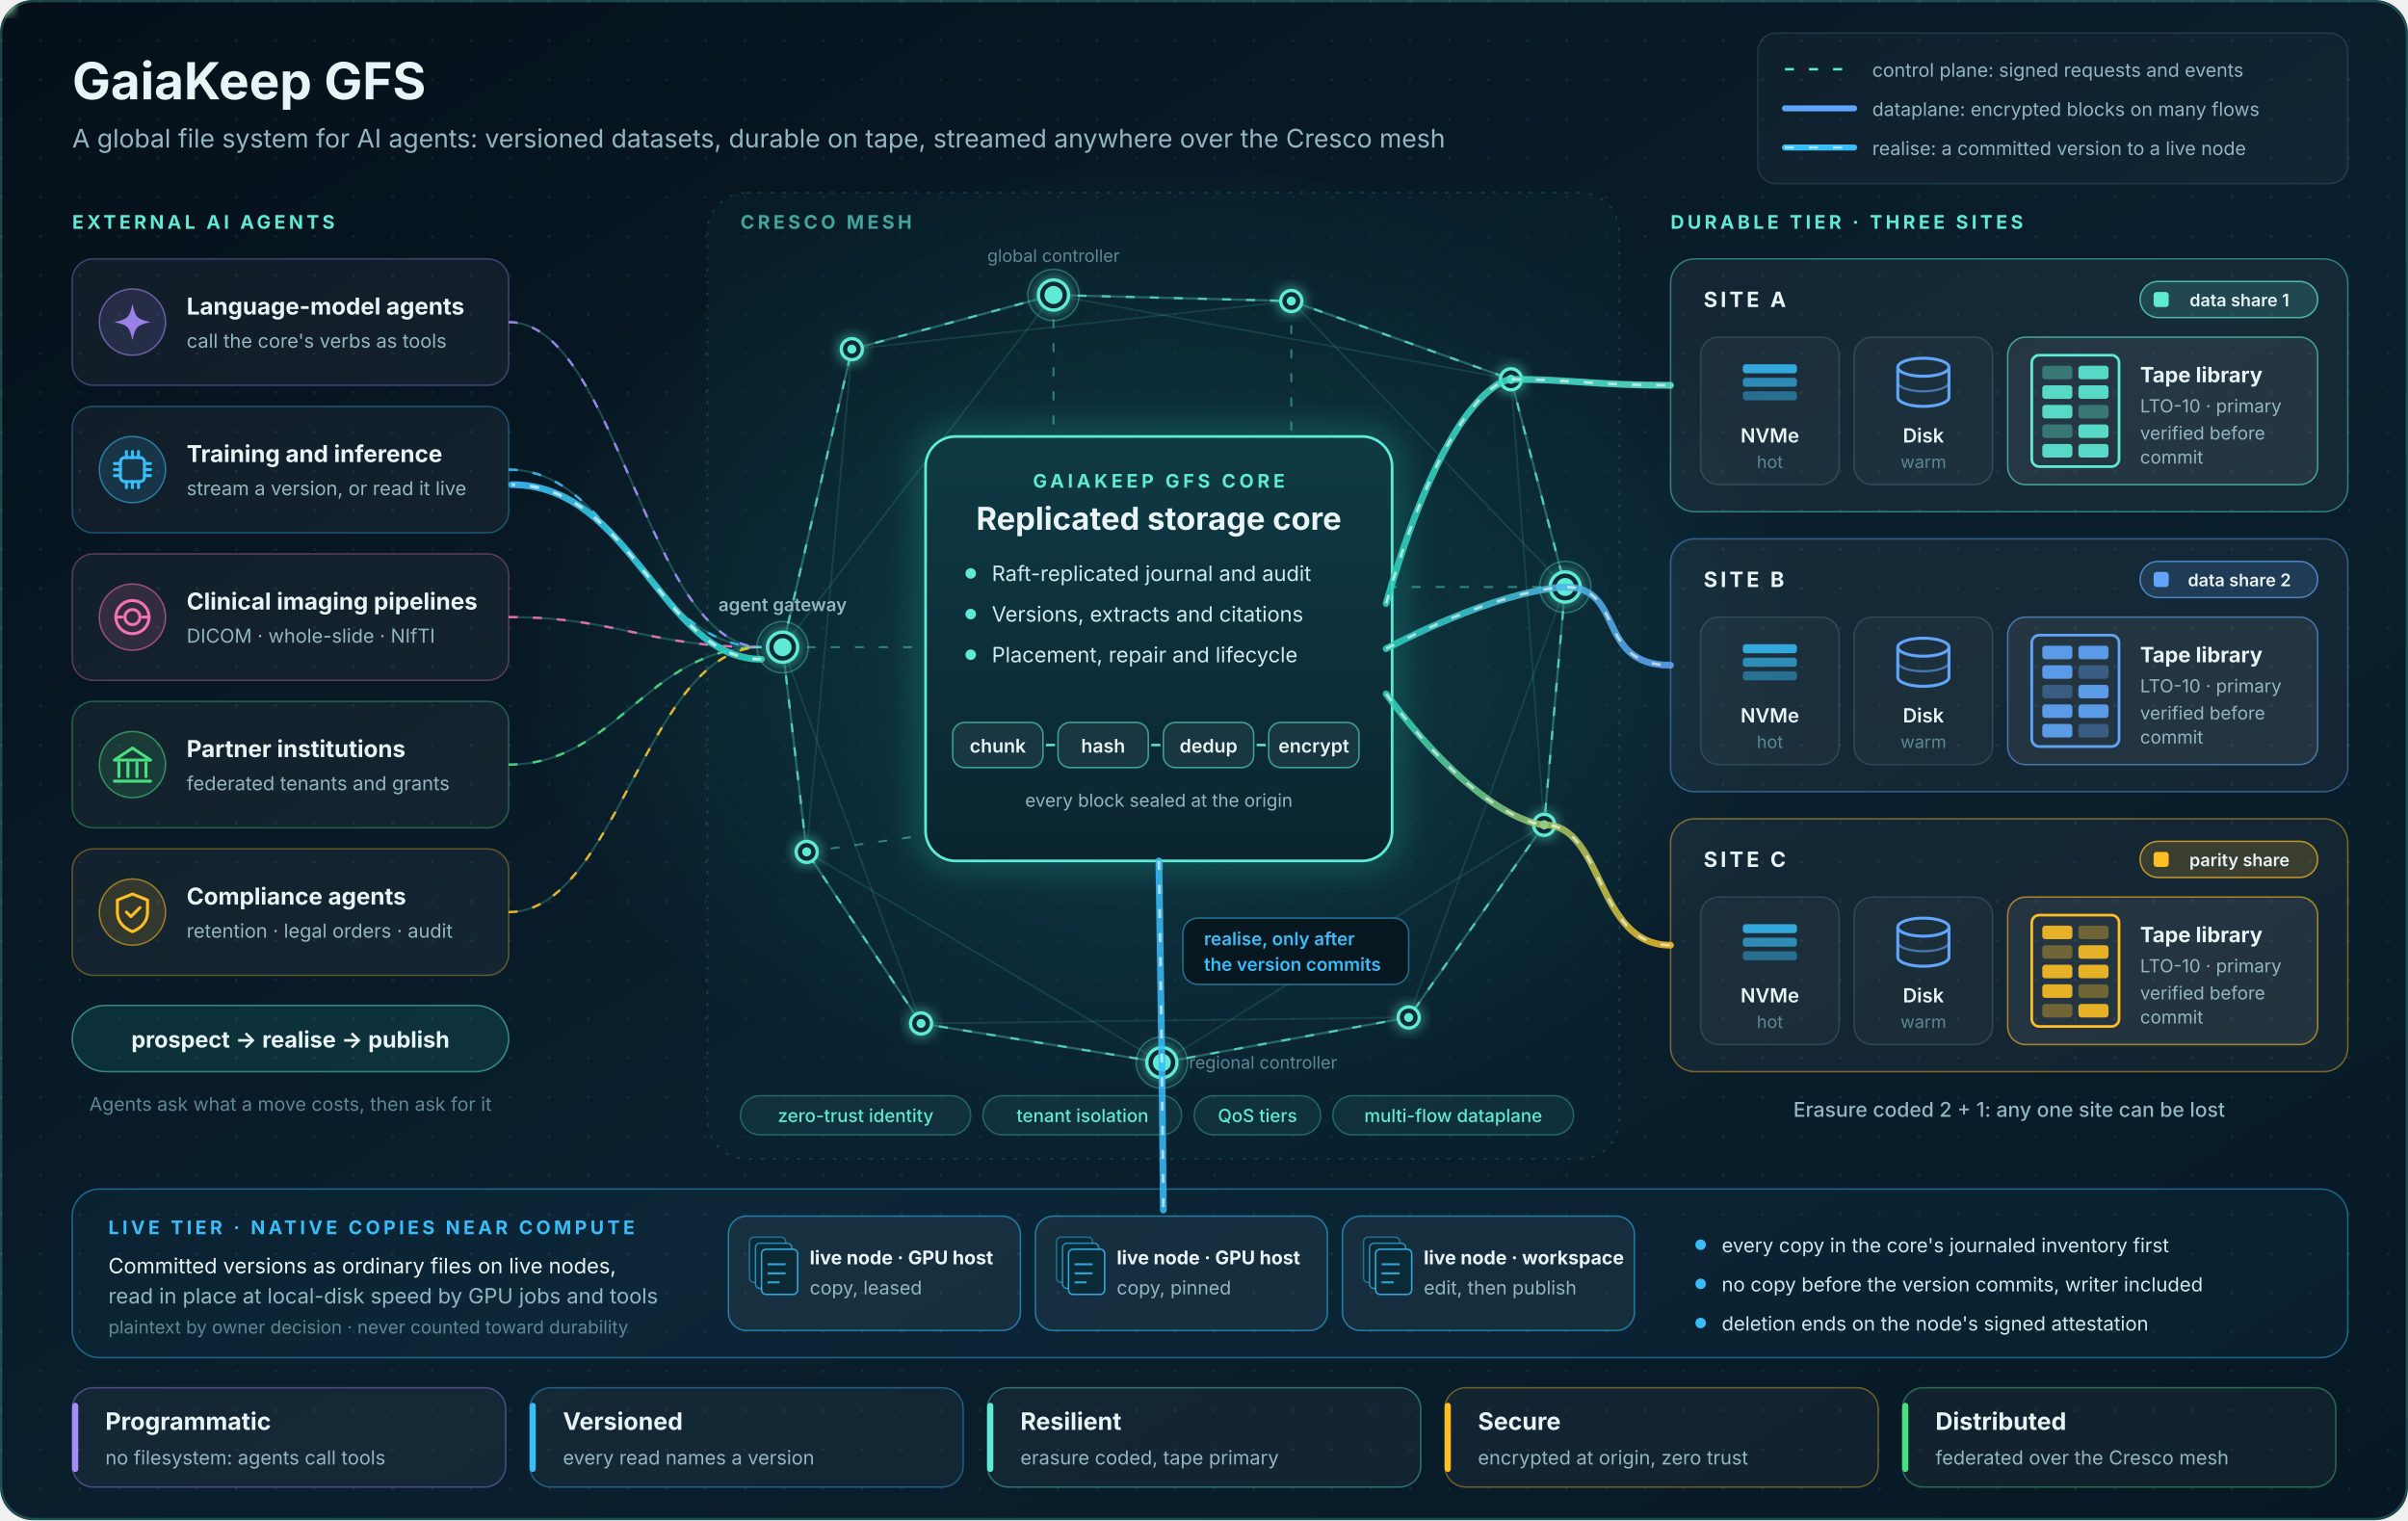
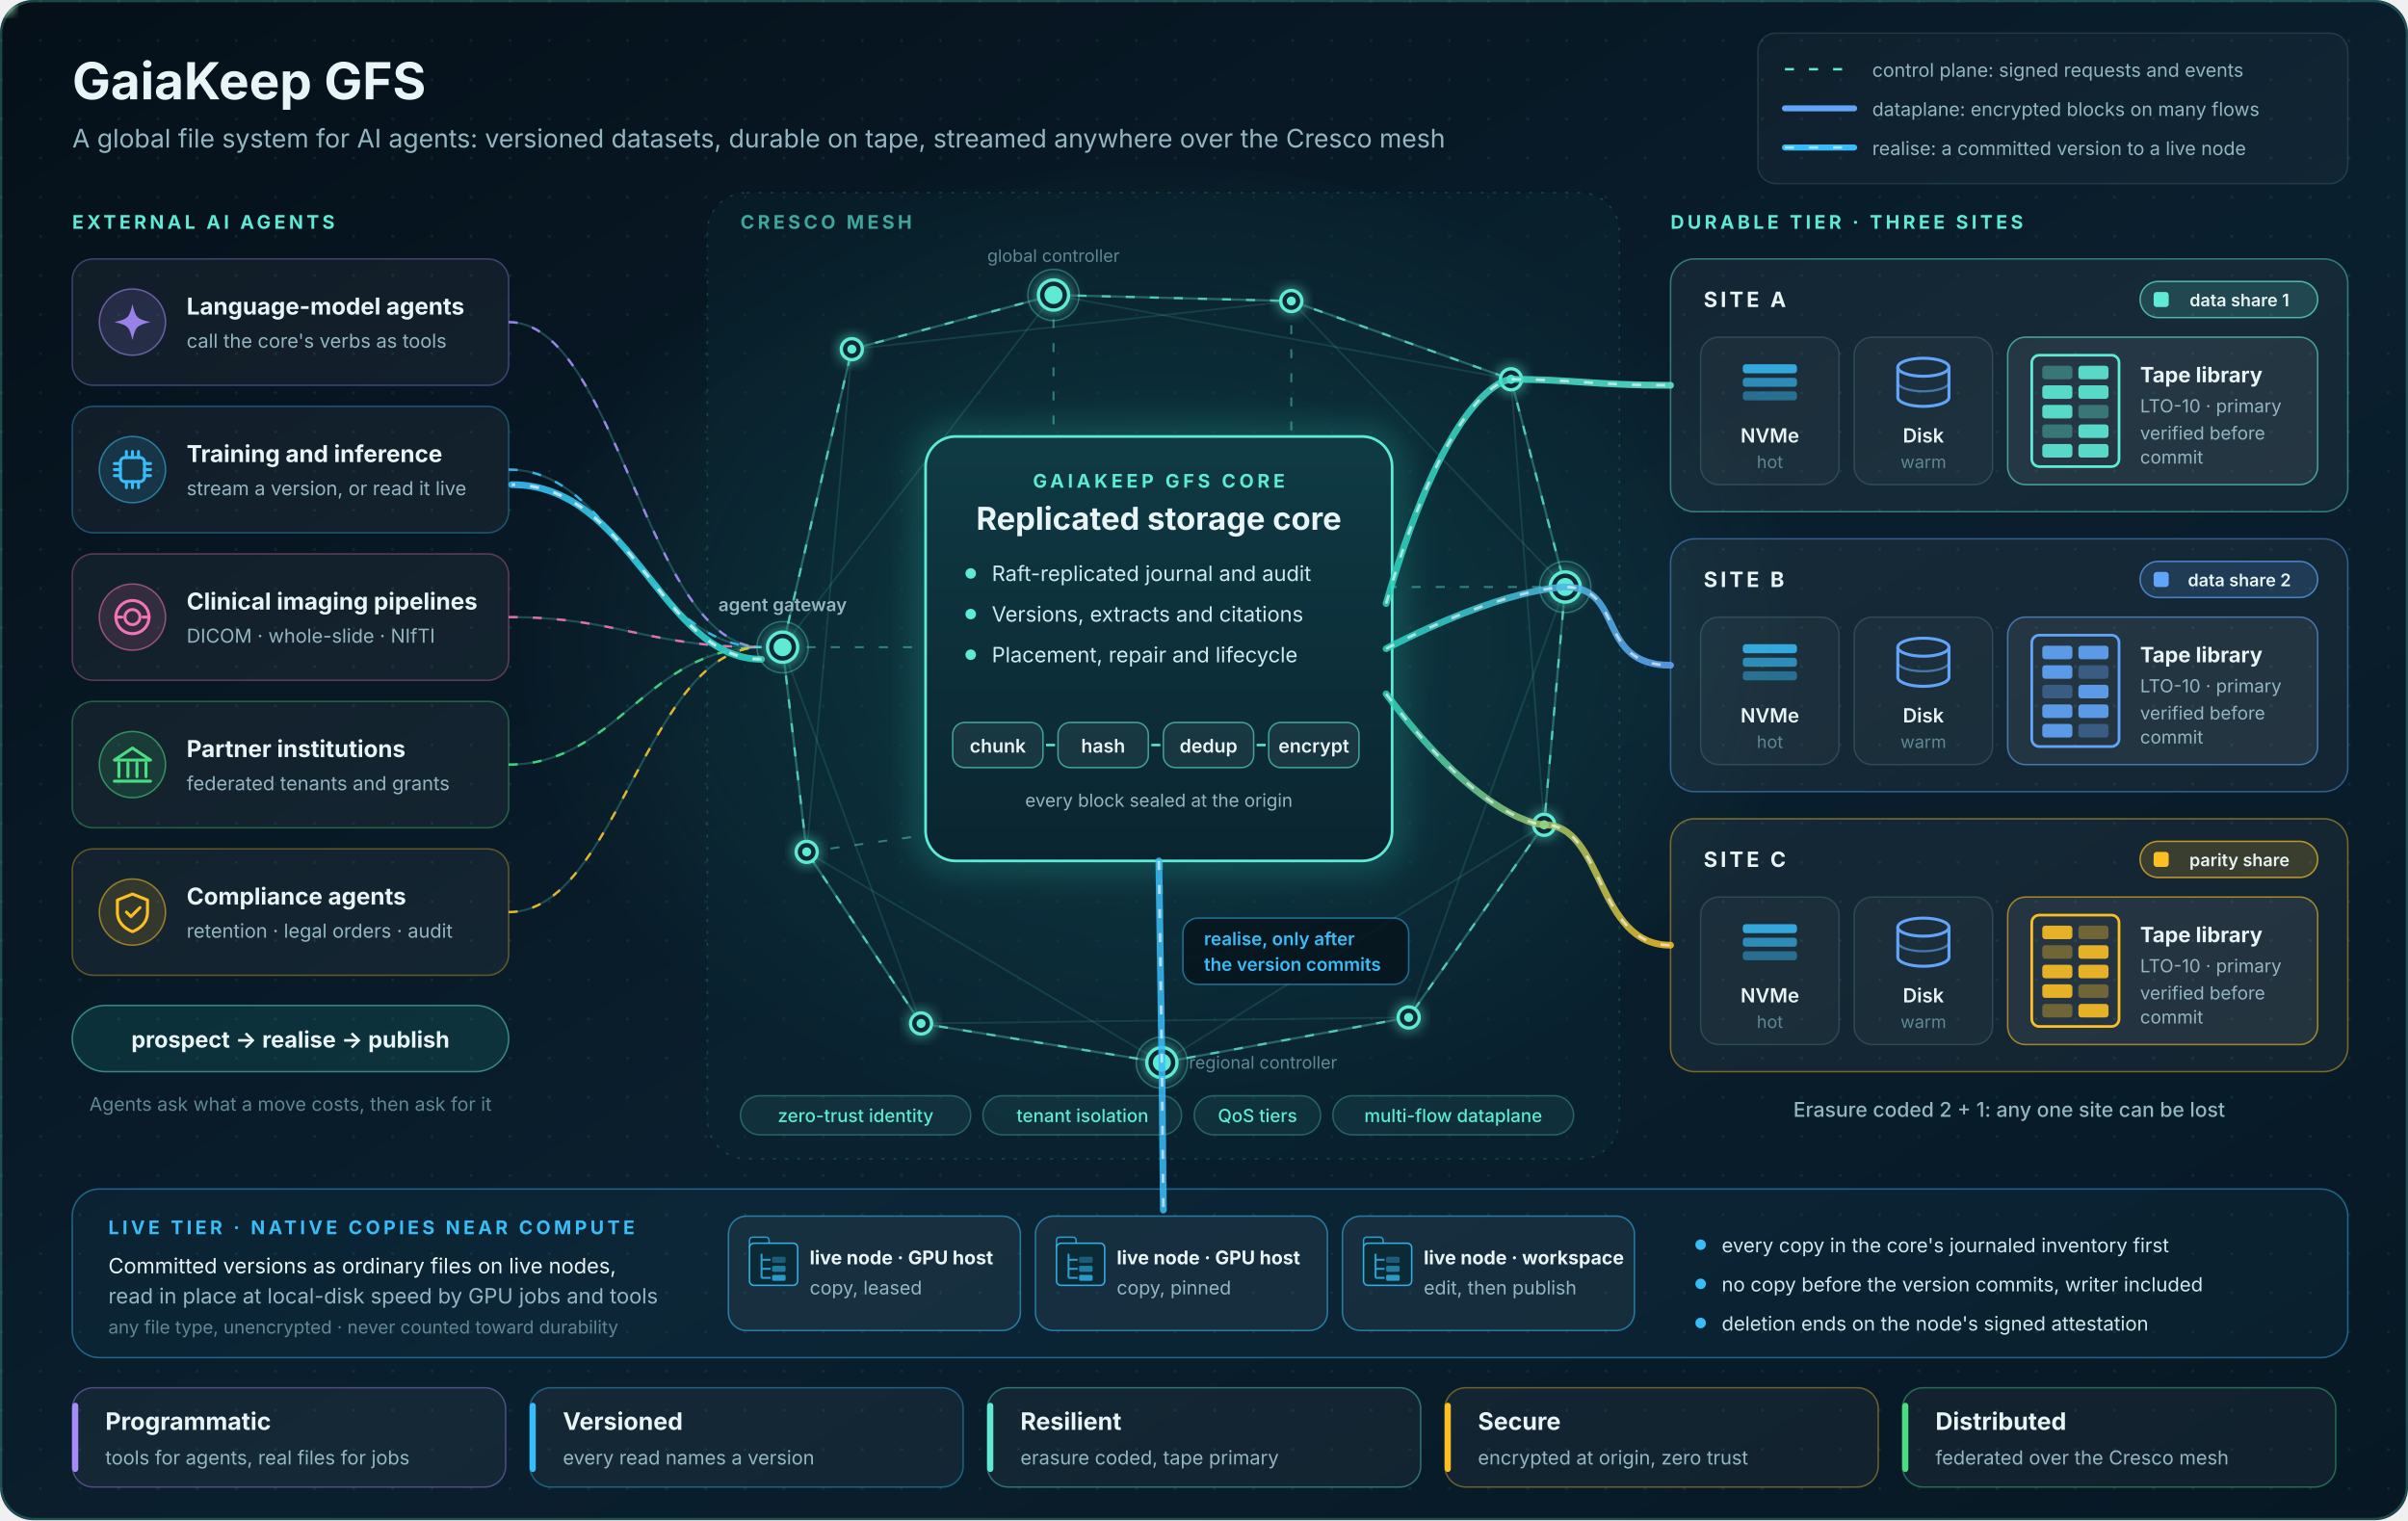
<svg xmlns="http://www.w3.org/2000/svg" viewBox="0 0 1600 1010" width="1600" height="1010" font-family="Inter, 'Segoe UI', Roboto, 'Helvetica Neue', Arial, sans-serif" role="img" aria-labelledby="t d">
  <defs>
    <linearGradient id="bg" x1="0" y1="0" x2="1" y2="1">
      <stop offset="0" stop-color="#051019" />
      <stop offset="0.55" stop-color="#0a1f2e" />
      <stop offset="1" stop-color="#071824" />
    </linearGradient>
    <radialGradient id="halo" cx="0.5" cy="0.48" r="0.5">
      <stop offset="0" stop-color="#2dd4bf" stop-opacity="0.22" />
      <stop offset="1" stop-color="#2dd4bf" stop-opacity="0" />
    </radialGradient>
    <linearGradient id="core" x1="0" y1="0" x2="0" y2="1">
      <stop offset="0" stop-color="#0f3a44" />
      <stop offset="1" stop-color="#0a2530" />
    </linearGradient>
    <linearGradient id="fA" x1="0" x2="1">
      <stop offset="0" stop-color="#2dd4bf" />
      <stop offset="1" stop-color="#5eead4" />
    </linearGradient>
    <linearGradient id="fB" x1="0" x2="1">
      <stop offset="0" stop-color="#2dd4bf" />
      <stop offset="1" stop-color="#60a5fa" />
    </linearGradient>
    <linearGradient id="fC" x1="0" x2="1">
      <stop offset="0" stop-color="#2dd4bf" />
      <stop offset="1" stop-color="#fbbf24" />
    </linearGradient>
    <linearGradient id="out" x1="1" x2="0">
      <stop offset="0" stop-color="#2dd4bf" />
      <stop offset="1" stop-color="#38bdf8" />
    </linearGradient>
    <pattern id="dots" width="26" height="26" patternUnits="userSpaceOnUse">
      <circle cx="1" cy="1" r="1" fill="#6fb9c6" fill-opacity="0.10" />
    </pattern>
    <filter id="glow" x="-50%" y="-50%" width="200%" height="200%">
      <feGaussianBlur stdDeviation="4" result="b" />
      <feMerge>
        <feMergeNode in="b" />
        <feMergeNode in="SourceGraphic" />
      </feMerge>
    </filter>
    <filter id="soft" x="-20%" y="-20%" width="140%" height="140%">
      <feGaussianBlur stdDeviation="10" />
    </filter>
    <clipPath id="frame">
      <rect width="1600" height="1010" rx="22" />
    </clipPath>
  </defs>
  <style>
  .flow { stroke-dasharray: 6 10; animation: run 1.6s linear infinite; }
  .flow.slow { animation-duration: 2.8s; }
  .flow.back { animation-direction: reverse; }
  .pulse { animation: pulse 3.2s ease-in-out infinite; transform-box: fill-box; transform-origin: center; }
  @keyframes run { to { stroke-dashoffset: -32; } }
  @keyframes pulse { 0%, 100% { opacity: .55; } 50% { opacity: 1; } }
  @media (prefers-reduced-motion: reduce) {
    .flow, .pulse { animation: none; }
    .motion { display: none; }
  }
</style>
  <g clip-path="url(#frame)">
    <rect width="1600" height="1010" fill="url(#bg)" />
    <rect width="1600" height="1010" fill="url(#dots)" />
    <ellipse cx="770" cy="440" rx="430" ry="330" fill="url(#halo)" />
    <text x="48" y="66" font-size="34" fill="#e8f4f6" font-weight="700" text-anchor="start">GaiaKeep GFS</text>
    <text x="48" y="98" font-size="17" fill="#93b6c1" font-weight="400" text-anchor="start">A global file system for AI agents: versioned datasets, durable on tape, streamed anywhere over the Cresco mesh</text>
    <rect x="1168" y="22" width="392" height="100" rx="12" fill="#ffffff" fill-opacity="0.03" stroke="#8fd3dc" stroke-opacity="0.15" />
    <path d="M1186 46h46" stroke="#5eead4" stroke-width="1.6" class="flow slow" />
    <text x="1244" y="51" font-size="12.5" fill="#93b6c1" font-weight="400" text-anchor="start">control plane: signed requests and events</text>
    <path d="M1186 72h46" stroke="#60a5fa" stroke-width="4" stroke-linecap="round" />
    <text x="1244" y="77" font-size="12.5" fill="#93b6c1" font-weight="400" text-anchor="start">dataplane: encrypted blocks on many flows</text>
    <path d="M1186 98h46" stroke="#38bdf8" stroke-width="4" stroke-linecap="round" />
    <path d="M1186 98h46" stroke="#ffffff" stroke-opacity="0.6" stroke-width="1.6" class="flow" />
    <text x="1244" y="103" font-size="12.5" fill="#93b6c1" font-weight="400" text-anchor="start">realise: a committed version to a live node</text>
    <text x="48" y="152" font-size="12.5" fill="#5eead4" font-weight="700" text-anchor="start" letter-spacing="2.2">EXTERNAL AI AGENTS</text>
    <text x="492" y="152" font-size="12.5" fill="#5eead4" font-weight="700" text-anchor="start" letter-spacing="2.2">CRESCO MESH</text>
    <text x="1110" y="152" font-size="12.5" fill="#5eead4" font-weight="700" text-anchor="start" letter-spacing="2.2">DURABLE TIER · THREE SITES</text>
    <rect x="470" y="128" width="606" height="642" rx="26" fill="#0b2a36" fill-opacity="0.35" stroke="#5eead4" stroke-opacity="0.18" stroke-dasharray="2 6" />
    <path d="M566 232L858 200" stroke="#5eead4" stroke-opacity="0.13" stroke-width="1.2" />
    <path d="M700 196L1004 252" stroke="#5eead4" stroke-opacity="0.13" stroke-width="1.2" />
    <path d="M858 200L1040 390" stroke="#5eead4" stroke-opacity="0.13" stroke-width="1.2" />
    <path d="M1040 390L936 676" stroke="#5eead4" stroke-opacity="0.13" stroke-width="1.2" />
    <path d="M1026 548L772 706" stroke="#5eead4" stroke-opacity="0.13" stroke-width="1.2" />
    <path d="M936 676L612 680" stroke="#5eead4" stroke-opacity="0.13" stroke-width="1.2" />
    <path d="M772 706L536 566" stroke="#5eead4" stroke-opacity="0.13" stroke-width="1.2" />
    <path d="M536 566L566 232" stroke="#5eead4" stroke-opacity="0.13" stroke-width="1.2" />
    <path d="M520 430L700 196" stroke="#5eead4" stroke-opacity="0.13" stroke-width="1.2" />
    <path d="M520 430L612 680" stroke="#5eead4" stroke-opacity="0.13" stroke-width="1.2" />
    <path d="M1004 252L1026 548" stroke="#5eead4" stroke-opacity="0.13" stroke-width="1.2" />
    <path d="M520 430L566 232" stroke="#5eead4" stroke-opacity="0.32" stroke-width="1.5" />
    <path d="M520 430L566 232" stroke="#5eead4" stroke-opacity="0.75" stroke-width="1.5" class="flow slow" />
    <path d="M566 232L700 196" stroke="#5eead4" stroke-opacity="0.32" stroke-width="1.5" />
    <path d="M566 232L700 196" stroke="#5eead4" stroke-opacity="0.75" stroke-width="1.5" class="flow slow" />
    <path d="M700 196L858 200" stroke="#5eead4" stroke-opacity="0.32" stroke-width="1.5" />
    <path d="M700 196L858 200" stroke="#5eead4" stroke-opacity="0.75" stroke-width="1.5" class="flow slow" />
    <path d="M858 200L1004 252" stroke="#5eead4" stroke-opacity="0.32" stroke-width="1.5" />
    <path d="M858 200L1004 252" stroke="#5eead4" stroke-opacity="0.75" stroke-width="1.5" class="flow slow" />
    <path d="M1004 252L1040 390" stroke="#5eead4" stroke-opacity="0.32" stroke-width="1.5" />
    <path d="M1004 252L1040 390" stroke="#5eead4" stroke-opacity="0.75" stroke-width="1.5" class="flow slow" />
    <path d="M1040 390L1026 548" stroke="#5eead4" stroke-opacity="0.32" stroke-width="1.5" />
    <path d="M1040 390L1026 548" stroke="#5eead4" stroke-opacity="0.75" stroke-width="1.5" class="flow slow" />
    <path d="M1026 548L936 676" stroke="#5eead4" stroke-opacity="0.32" stroke-width="1.5" />
    <path d="M1026 548L936 676" stroke="#5eead4" stroke-opacity="0.75" stroke-width="1.5" class="flow slow" />
    <path d="M936 676L772 706" stroke="#5eead4" stroke-opacity="0.32" stroke-width="1.5" />
    <path d="M936 676L772 706" stroke="#5eead4" stroke-opacity="0.75" stroke-width="1.5" class="flow slow" />
    <path d="M772 706L612 680" stroke="#5eead4" stroke-opacity="0.32" stroke-width="1.5" />
    <path d="M772 706L612 680" stroke="#5eead4" stroke-opacity="0.75" stroke-width="1.5" class="flow slow" />
    <path d="M612 680L536 566" stroke="#5eead4" stroke-opacity="0.32" stroke-width="1.5" />
    <path d="M612 680L536 566" stroke="#5eead4" stroke-opacity="0.75" stroke-width="1.5" class="flow slow" />
    <path d="M536 566L520 430" stroke="#5eead4" stroke-opacity="0.32" stroke-width="1.5" />
    <path d="M536 566L520 430" stroke="#5eead4" stroke-opacity="0.75" stroke-width="1.5" class="flow slow" />
    <path d="M520 430L635 430" stroke="#5eead4" stroke-opacity="0.45" stroke-width="1.3" class="flow" />
    <path d="M700 196L700 310" stroke="#5eead4" stroke-opacity="0.45" stroke-width="1.3" class="flow" />
    <path d="M858 200L858 310" stroke="#5eead4" stroke-opacity="0.45" stroke-width="1.3" class="flow" />
    <path d="M1040 390L905 390" stroke="#5eead4" stroke-opacity="0.45" stroke-width="1.3" class="flow" />
    <path d="M772 706L772 552" stroke="#5eead4" stroke-opacity="0.45" stroke-width="1.3" class="flow" />
    <path d="M536 566L635 552" stroke="#5eead4" stroke-opacity="0.45" stroke-width="1.3" class="flow" />
    <path d="M338 214C410 214 430 430 506 430" stroke="#5eead4" stroke-opacity="0.25" stroke-width="1.4" fill="none" />
    <path d="M338 214C410 214 430 430 506 430" stroke="#a78bfa" stroke-opacity="0.9" stroke-width="1.6" fill="none" class="flow slow" />
    <rect x="48" y="172" width="290" height="84" rx="14" fill="#ffffff" fill-opacity="0.045" stroke="#a78bfa" stroke-opacity="0.35" />
    <circle cx="88" cy="214" r="22" fill="#a78bfa" fill-opacity="0.14" stroke="#a78bfa" stroke-opacity="0.55" />
    <path d="M88 202 C90 211 91 212 100 214 C91 216 90 217 88 226 C86 217 85 216 76 214 C85 212 86 211 88 202Z" fill="#a78bfa" fill-opacity="0.9" />
    <text x="124" y="209" font-size="15.5" fill="#e8f4f6" font-weight="650" text-anchor="start">Language-model agents</text>
    <text x="124" y="231" font-size="12.8" fill="#93b6c1" font-weight="400" text-anchor="start">call the core's verbs as tools</text>
    <path d="M338 312C410 312 430 430 506 430" stroke="#5eead4" stroke-opacity="0.25" stroke-width="1.4" fill="none" />
    <path d="M338 312C410 312 430 430 506 430" stroke="#38bdf8" stroke-opacity="0.9" stroke-width="1.6" fill="none" class="flow slow" />
    <rect x="48" y="270" width="290" height="84" rx="14" fill="#ffffff" fill-opacity="0.045" stroke="#38bdf8" stroke-opacity="0.35" />
    <circle cx="88" cy="312" r="22" fill="#38bdf8" fill-opacity="0.14" stroke="#38bdf8" stroke-opacity="0.55" />
    <rect x="80" y="304" width="16" height="16" rx="3" stroke="#38bdf8" stroke-width="2" fill="none" stroke-linecap="round" stroke-linejoin="round" />
    <path d="M84 304v-4M84 320v4M80 308h-4M96 308h4" stroke="#38bdf8" stroke-width="2" fill="none" stroke-linecap="round" stroke-linejoin="round" />
    <path d="M88 304v-4M88 320v4M80 312h-4M96 312h4" stroke="#38bdf8" stroke-width="2" fill="none" stroke-linecap="round" stroke-linejoin="round" />
    <path d="M92 304v-4M92 320v4M80 316h-4M96 316h4" stroke="#38bdf8" stroke-width="2" fill="none" stroke-linecap="round" stroke-linejoin="round" />
    <text x="124" y="307" font-size="15.5" fill="#e8f4f6" font-weight="650" text-anchor="start">Training and inference</text>
    <text x="124" y="329" font-size="12.8" fill="#93b6c1" font-weight="400" text-anchor="start">stream a version, or read it live</text>
    <path d="M338 410C410 410 430 430 506 430" stroke="#5eead4" stroke-opacity="0.25" stroke-width="1.4" fill="none" />
    <path d="M338 410C410 410 430 430 506 430" stroke="#f472b6" stroke-opacity="0.9" stroke-width="1.6" fill="none" class="flow slow" />
    <rect x="48" y="368" width="290" height="84" rx="14" fill="#ffffff" fill-opacity="0.045" stroke="#f472b6" stroke-opacity="0.35" />
    <circle cx="88" cy="410" r="22" fill="#f472b6" fill-opacity="0.14" stroke="#f472b6" stroke-opacity="0.55" />
    <circle cx="88" cy="410" r="11" stroke="#f472b6" stroke-width="2" fill="none" stroke-linecap="round" stroke-linejoin="round" />
    <circle cx="88" cy="410" r="5" stroke="#f472b6" stroke-width="2" fill="none" stroke-linecap="round" stroke-linejoin="round" />
    <path d="M77 410h4M95 410h4" stroke="#f472b6" stroke-width="2" fill="none" stroke-linecap="round" stroke-linejoin="round" />
    <text x="124" y="405" font-size="15.5" fill="#e8f4f6" font-weight="650" text-anchor="start">Clinical imaging pipelines</text>
    <text x="124" y="427" font-size="12.8" fill="#93b6c1" font-weight="400" text-anchor="start">DICOM · whole-slide · NIfTI</text>
    <path d="M338 508C410 508 430 430 506 430" stroke="#5eead4" stroke-opacity="0.25" stroke-width="1.4" fill="none" />
    <path d="M338 508C410 508 430 430 506 430" stroke="#4ade80" stroke-opacity="0.9" stroke-width="1.6" fill="none" class="flow slow" />
    <rect x="48" y="466" width="290" height="84" rx="14" fill="#ffffff" fill-opacity="0.045" stroke="#4ade80" stroke-opacity="0.35" />
    <circle cx="88" cy="508" r="22" fill="#4ade80" fill-opacity="0.14" stroke="#4ade80" stroke-opacity="0.55" />
    <path d="M76 505L88 497L100 505Z M79 507v9M85 507v9M91 507v9M97 507v9M76 519h24" stroke="#4ade80" stroke-width="2" fill="none" stroke-linecap="round" stroke-linejoin="round" />
    <text x="124" y="503" font-size="15.5" fill="#e8f4f6" font-weight="650" text-anchor="start">Partner institutions</text>
    <text x="124" y="525" font-size="12.8" fill="#93b6c1" font-weight="400" text-anchor="start">federated tenants and grants</text>
    <path d="M338 606C410 606 430 430 506 430" stroke="#5eead4" stroke-opacity="0.25" stroke-width="1.4" fill="none" />
    <path d="M338 606C410 606 430 430 506 430" stroke="#fbbf24" stroke-opacity="0.9" stroke-width="1.6" fill="none" class="flow slow" />
    <rect x="48" y="564" width="290" height="84" rx="14" fill="#ffffff" fill-opacity="0.045" stroke="#fbbf24" stroke-opacity="0.35" />
    <circle cx="88" cy="606" r="22" fill="#fbbf24" fill-opacity="0.14" stroke="#fbbf24" stroke-opacity="0.55" />
    <path d="M88 594L98 598V606C98 613 93 617 88 619C83 617 78 613 78 606V598Z M84 606l3 3l6 -6" stroke="#fbbf24" stroke-width="2" fill="none" stroke-linecap="round" stroke-linejoin="round" />
    <text x="124" y="601" font-size="15.5" fill="#e8f4f6" font-weight="650" text-anchor="start">Compliance agents</text>
    <text x="124" y="623" font-size="12.8" fill="#93b6c1" font-weight="400" text-anchor="start">retention · legal orders · audit</text>
    <path d="M506 438C440 438 420 322 340 322" stroke="url(#out)" stroke-width="4.5" fill="none" stroke-linecap="round" opacity="0.9" />
    <path d="M506 438C440 438 420 322 340 322" stroke="#ffffff" stroke-opacity="0.65" stroke-width="2" fill="none" class="flow" />
    <rect x="48" y="668" width="290" height="44" rx="22" fill="#2dd4bf" fill-opacity="0.12" stroke="#5eead4" stroke-opacity="0.5" />
    <text x="193" y="696" font-size="15" fill="#e8f4f6" font-weight="650" text-anchor="middle">prospect  →  realise  →  publish</text>
    <text x="193" y="738" font-size="12.5" fill="#5f8794" font-weight="400" text-anchor="middle">Agents ask what a move costs, then ask for it</text>
    <circle cx="520" cy="430" r="17" fill="none" stroke="#5eead4" stroke-opacity="0.35" class="pulse" />
    <circle cx="520" cy="430" r="10" fill="#0b2a36" stroke="#5eead4" stroke-width="2.2" filter="url(#glow)" />
    <circle cx="520" cy="430" r="6" fill="#5eead4" />
    <circle cx="566" cy="232" r="7" fill="#0b2a36" stroke="#5eead4" stroke-width="2.2" filter="url(#glow)" />
    <circle cx="566" cy="232" r="3" fill="#5eead4" />
    <circle cx="700" cy="196" r="17" fill="none" stroke="#5eead4" stroke-opacity="0.35" class="pulse" />
    <circle cx="700" cy="196" r="10" fill="#0b2a36" stroke="#5eead4" stroke-width="2.2" filter="url(#glow)" />
    <circle cx="700" cy="196" r="6" fill="#5eead4" />
    <circle cx="858" cy="200" r="7" fill="#0b2a36" stroke="#5eead4" stroke-width="2.2" filter="url(#glow)" />
    <circle cx="858" cy="200" r="3" fill="#5eead4" />
    <circle cx="1004" cy="252" r="7" fill="#0b2a36" stroke="#5eead4" stroke-width="2.2" filter="url(#glow)" />
    <circle cx="1004" cy="252" r="3" fill="#5eead4" />
    <circle cx="1040" cy="390" r="17" fill="none" stroke="#5eead4" stroke-opacity="0.35" class="pulse" />
    <circle cx="1040" cy="390" r="10" fill="#0b2a36" stroke="#5eead4" stroke-width="2.2" filter="url(#glow)" />
    <circle cx="1040" cy="390" r="6" fill="#5eead4" />
    <circle cx="1026" cy="548" r="7" fill="#0b2a36" stroke="#5eead4" stroke-width="2.2" filter="url(#glow)" />
    <circle cx="1026" cy="548" r="3" fill="#5eead4" />
    <circle cx="936" cy="676" r="7" fill="#0b2a36" stroke="#5eead4" stroke-width="2.2" filter="url(#glow)" />
    <circle cx="936" cy="676" r="3" fill="#5eead4" />
    <circle cx="772" cy="706" r="17" fill="none" stroke="#5eead4" stroke-opacity="0.35" class="pulse" />
    <circle cx="772" cy="706" r="10" fill="#0b2a36" stroke="#5eead4" stroke-width="2.2" filter="url(#glow)" />
    <circle cx="772" cy="706" r="6" fill="#5eead4" />
    <circle cx="612" cy="680" r="7" fill="#0b2a36" stroke="#5eead4" stroke-width="2.2" filter="url(#glow)" />
    <circle cx="612" cy="680" r="3" fill="#5eead4" />
    <circle cx="536" cy="566" r="7" fill="#0b2a36" stroke="#5eead4" stroke-width="2.2" filter="url(#glow)" />
    <circle cx="536" cy="566" r="3" fill="#5eead4" />
    <text x="520" y="406" font-size="12" fill="#93b6c1" font-weight="600" text-anchor="middle">agent gateway</text>
    <text x="700" y="174" font-size="11.5" fill="#5f8794" font-weight="400" text-anchor="middle">global controller</text>
    <text x="790" y="710" font-size="11.5" fill="#5f8794" font-weight="400" text-anchor="start">regional controller</text>
    <rect x="492" y="728" width="153" height="26" rx="13" fill="#5eead4" fill-opacity="0.08" stroke="#5eead4" stroke-opacity="0.3" />
    <text x="568.55" y="745.5" font-size="12" fill="#5eead4" font-weight="500" text-anchor="middle">zero-trust identity</text>
    <rect x="653.1" y="728" width="132" height="26" rx="13" fill="#5eead4" fill-opacity="0.08" stroke="#5eead4" stroke-opacity="0.3" />
    <text x="719.3" y="745.5" font-size="12" fill="#5eead4" font-weight="500" text-anchor="middle">tenant isolation</text>
    <rect x="793.5" y="728" width="84" height="26" rx="13" fill="#5eead4" fill-opacity="0.08" stroke="#5eead4" stroke-opacity="0.3" />
    <text x="835.55" y="745.5" font-size="12" fill="#5eead4" font-weight="500" text-anchor="middle">QoS tiers</text>
    <rect x="885.6" y="728" width="160" height="26" rx="13" fill="#5eead4" fill-opacity="0.08" stroke="#5eead4" stroke-opacity="0.3" />
    <text x="965.6" y="745.5" font-size="12" fill="#5eead4" font-weight="500" text-anchor="middle">multi-flow dataplane</text>
    <rect x="605" y="280" width="330" height="302" rx="28" fill="#2dd4bf" opacity="0.18" filter="url(#soft)" />
    <rect x="615" y="290" width="310" height="282" rx="20" fill="url(#core)" stroke="#5eead4" stroke-width="1.8" />
    <text x="770.0" y="324" font-size="12.5" fill="#5eead4" font-weight="700" text-anchor="middle" letter-spacing="2.4">GAIAKEEP GFS CORE</text>
    <text x="770.0" y="352" font-size="21" fill="#e8f4f6" font-weight="700" text-anchor="middle">Replicated storage core</text>
    <circle cx="645" cy="381" r="3.5" fill="#5eead4" />
    <text x="659" y="386" font-size="14" fill="#cfe9ee" font-weight="400" text-anchor="start">Raft-replicated journal and audit</text>
    <circle cx="645" cy="408" r="3.5" fill="#5eead4" />
    <text x="659" y="413" font-size="14" fill="#cfe9ee" font-weight="400" text-anchor="start">Versions, extracts and citations</text>
    <circle cx="645" cy="435" r="3.5" fill="#5eead4" />
    <text x="659" y="440" font-size="14" fill="#cfe9ee" font-weight="400" text-anchor="start">Placement, repair and lifecycle</text>
    <rect x="633" y="480" width="60" height="30" rx="8" fill="#ffffff" fill-opacity="0.06" stroke="#5eead4" stroke-opacity="0.6" />
    <text x="663" y="500" font-size="12.5" fill="#e8f4f6" font-weight="600" text-anchor="middle">chunk</text>
    <path d="M695 495h6" stroke="#5eead4" stroke-width="1.6" />
    <rect x="703" y="480" width="60" height="30" rx="8" fill="#ffffff" fill-opacity="0.06" stroke="#5eead4" stroke-opacity="0.6" />
    <text x="733" y="500" font-size="12.5" fill="#e8f4f6" font-weight="600" text-anchor="middle">hash</text>
    <path d="M765 495h6" stroke="#5eead4" stroke-width="1.6" />
    <rect x="773" y="480" width="60" height="30" rx="8" fill="#ffffff" fill-opacity="0.06" stroke="#5eead4" stroke-opacity="0.6" />
    <text x="803" y="500" font-size="12.5" fill="#e8f4f6" font-weight="600" text-anchor="middle">dedup</text>
    <path d="M835 495h6" stroke="#5eead4" stroke-width="1.6" />
    <rect x="843" y="480" width="60" height="30" rx="8" fill="#ffffff" fill-opacity="0.06" stroke="#5eead4" stroke-opacity="0.6" />
    <text x="873" y="500" font-size="12.5" fill="#e8f4f6" font-weight="600" text-anchor="middle">encrypt</text>
    <text x="770.0" y="536" font-size="12" fill="#93b6c1" font-weight="400" text-anchor="middle">every block sealed at the origin</text>
    <path d="M921.0 401.0C964 252 1004 252 1004 252C1044 252 1060 256.0 1110 256.0" stroke="url(#fA)" stroke-width="4.5" fill="none" stroke-linecap="round" opacity="0.85" />
    <path d="M921.0 401.0C964 252 1004 252 1004 252C1044 252 1060 256.0 1110 256.0" stroke="#ffffff" stroke-opacity="0.6" stroke-width="1.8" fill="none" class="flow" />
    <rect x="1110" y="172" width="450" height="168" rx="16" fill="#ffffff" fill-opacity="0.045" stroke="#5eead4" stroke-opacity="0.45" />
    <text x="1132" y="204" font-size="14" fill="#e8f4f6" font-weight="700" text-anchor="start" letter-spacing="2">SITE A</text>
    <rect x="1422" y="187" width="118" height="24" rx="12" fill="#5eead4" fill-opacity="0.16" stroke="#5eead4" stroke-opacity="0.7" />
    <rect x="1431" y="194" width="10" height="10" rx="2" fill="#5eead4" />
    <text x="1488" y="203.5" font-size="11.5" fill="#e8f4f6" font-weight="600" text-anchor="middle">data share 1</text>
    <rect x="1130" y="224" width="92" height="98" rx="12" fill="#ffffff" fill-opacity="0.035" stroke="#8fd3dc" stroke-opacity="0.18" />
    <rect x="1158.0" y="242" width="36" height="6" rx="2" fill="#38bdf8" fill-opacity="0.85" />
    <rect x="1158.0" y="251" width="36" height="6" rx="2" fill="#38bdf8" fill-opacity="0.65" />
    <rect x="1158.0" y="260" width="36" height="6" rx="2" fill="#38bdf8" fill-opacity="0.45" />
    <text x="1176.0" y="294" font-size="13" fill="#e8f4f6" font-weight="600" text-anchor="middle">NVMe</text>
    <text x="1176.0" y="311" font-size="11.5" fill="#5f8794" font-weight="400" text-anchor="middle">hot</text>
    <rect x="1232" y="224" width="92" height="98" rx="12" fill="#ffffff" fill-opacity="0.035" stroke="#8fd3dc" stroke-opacity="0.18" />
    <ellipse cx="1278.0" cy="244" rx="17" ry="6" fill="none" stroke="#60a5fa" stroke-width="2" />
    <path d="M1261.0 244v20a17 6 0 0 0 34 0v-20" fill="none" stroke="#60a5fa" stroke-width="2" />
    <path d="M1261.0 254a17 6 0 0 0 34 0" fill="none" stroke="#60a5fa" stroke-opacity="0.6" stroke-width="1.5" />
    <text x="1278.0" y="294" font-size="13" fill="#e8f4f6" font-weight="600" text-anchor="middle">Disk</text>
    <text x="1278.0" y="311" font-size="11.5" fill="#5f8794" font-weight="400" text-anchor="middle">warm</text>
    <rect x="1334" y="224" width="206" height="98" rx="12" fill="#ffffff" fill-opacity="0.07" stroke="#5eead4" stroke-opacity="0.6" />
    <rect x="1350" y="236" width="58" height="74" rx="5" fill="none" stroke="#5eead4" stroke-width="1.8" />
    <rect x="1357" y="243" width="20" height="9" rx="2" fill="#5eead4" fill-opacity="0.35" />
    <rect x="1381" y="243" width="20" height="9" rx="2" fill="#5eead4" fill-opacity="0.9" />
    <rect x="1357" y="256" width="20" height="9" rx="2" fill="#5eead4" fill-opacity="0.9" />
    <rect x="1381" y="256" width="20" height="9" rx="2" fill="#5eead4" fill-opacity="0.9" />
    <rect x="1357" y="269" width="20" height="9" rx="2" fill="#5eead4" fill-opacity="0.9" />
    <rect x="1381" y="269" width="20" height="9" rx="2" fill="#5eead4" fill-opacity="0.35" />
    <rect x="1357" y="282" width="20" height="9" rx="2" fill="#5eead4" fill-opacity="0.35" />
    <rect x="1381" y="282" width="20" height="9" rx="2" fill="#5eead4" fill-opacity="0.9" />
    <rect x="1357" y="295" width="20" height="9" rx="2" fill="#5eead4" fill-opacity="0.9" />
    <rect x="1381" y="295" width="20" height="9" rx="2" fill="#5eead4" fill-opacity="0.9" />
    <text x="1422" y="254" font-size="14" fill="#e8f4f6" font-weight="650" text-anchor="start">Tape library</text>
    <text x="1422" y="274" font-size="12" fill="#93b6c1" font-weight="400" text-anchor="start">LTO-10 · primary</text>
    <text x="1422" y="292" font-size="12" fill="#93b6c1" font-weight="400" text-anchor="start">verified before</text>
    <text x="1422" y="308" font-size="12" fill="#93b6c1" font-weight="400" text-anchor="start">commit</text>
    <path d="M921.0 431.0C1000 390 1040 390 1040 390C1080 390 1060 442.0 1110 442.0" stroke="url(#fB)" stroke-width="4.5" fill="none" stroke-linecap="round" opacity="0.85" />
    <path d="M921.0 431.0C1000 390 1040 390 1040 390C1080 390 1060 442.0 1110 442.0" stroke="#ffffff" stroke-opacity="0.6" stroke-width="1.8" fill="none" class="flow" />
    <rect x="1110" y="358" width="450" height="168" rx="16" fill="#ffffff" fill-opacity="0.045" stroke="#60a5fa" stroke-opacity="0.45" />
    <text x="1132" y="390" font-size="14" fill="#e8f4f6" font-weight="700" text-anchor="start" letter-spacing="2">SITE B</text>
    <rect x="1422" y="373" width="118" height="24" rx="12" fill="#60a5fa" fill-opacity="0.16" stroke="#60a5fa" stroke-opacity="0.7" />
    <rect x="1431" y="380" width="10" height="10" rx="2" fill="#60a5fa" />
    <text x="1488" y="389.5" font-size="11.5" fill="#e8f4f6" font-weight="600" text-anchor="middle">data share 2</text>
    <rect x="1130" y="410" width="92" height="98" rx="12" fill="#ffffff" fill-opacity="0.035" stroke="#8fd3dc" stroke-opacity="0.18" />
    <rect x="1158.0" y="428" width="36" height="6" rx="2" fill="#38bdf8" fill-opacity="0.85" />
    <rect x="1158.0" y="437" width="36" height="6" rx="2" fill="#38bdf8" fill-opacity="0.65" />
    <rect x="1158.0" y="446" width="36" height="6" rx="2" fill="#38bdf8" fill-opacity="0.45" />
    <text x="1176.0" y="480" font-size="13" fill="#e8f4f6" font-weight="600" text-anchor="middle">NVMe</text>
    <text x="1176.0" y="497" font-size="11.5" fill="#5f8794" font-weight="400" text-anchor="middle">hot</text>
    <rect x="1232" y="410" width="92" height="98" rx="12" fill="#ffffff" fill-opacity="0.035" stroke="#8fd3dc" stroke-opacity="0.18" />
    <ellipse cx="1278.0" cy="430" rx="17" ry="6" fill="none" stroke="#60a5fa" stroke-width="2" />
    <path d="M1261.0 430v20a17 6 0 0 0 34 0v-20" fill="none" stroke="#60a5fa" stroke-width="2" />
    <path d="M1261.0 440a17 6 0 0 0 34 0" fill="none" stroke="#60a5fa" stroke-opacity="0.6" stroke-width="1.5" />
    <text x="1278.0" y="480" font-size="13" fill="#e8f4f6" font-weight="600" text-anchor="middle">Disk</text>
    <text x="1278.0" y="497" font-size="11.5" fill="#5f8794" font-weight="400" text-anchor="middle">warm</text>
    <rect x="1334" y="410" width="206" height="98" rx="12" fill="#ffffff" fill-opacity="0.07" stroke="#60a5fa" stroke-opacity="0.6" />
    <rect x="1350" y="422" width="58" height="74" rx="5" fill="none" stroke="#60a5fa" stroke-width="1.8" />
    <rect x="1357" y="429" width="20" height="9" rx="2" fill="#60a5fa" fill-opacity="0.9" />
    <rect x="1381" y="429" width="20" height="9" rx="2" fill="#60a5fa" fill-opacity="0.9" />
    <rect x="1357" y="442" width="20" height="9" rx="2" fill="#60a5fa" fill-opacity="0.9" />
    <rect x="1381" y="442" width="20" height="9" rx="2" fill="#60a5fa" fill-opacity="0.35" />
    <rect x="1357" y="455" width="20" height="9" rx="2" fill="#60a5fa" fill-opacity="0.35" />
    <rect x="1381" y="455" width="20" height="9" rx="2" fill="#60a5fa" fill-opacity="0.9" />
    <rect x="1357" y="468" width="20" height="9" rx="2" fill="#60a5fa" fill-opacity="0.9" />
    <rect x="1381" y="468" width="20" height="9" rx="2" fill="#60a5fa" fill-opacity="0.9" />
    <rect x="1357" y="481" width="20" height="9" rx="2" fill="#60a5fa" fill-opacity="0.9" />
    <rect x="1381" y="481" width="20" height="9" rx="2" fill="#60a5fa" fill-opacity="0.35" />
    <text x="1422" y="440" font-size="14" fill="#e8f4f6" font-weight="650" text-anchor="start">Tape library</text>
    <text x="1422" y="460" font-size="12" fill="#93b6c1" font-weight="400" text-anchor="start">LTO-10 · primary</text>
    <text x="1422" y="478" font-size="12" fill="#93b6c1" font-weight="400" text-anchor="start">verified before</text>
    <text x="1422" y="494" font-size="12" fill="#93b6c1" font-weight="400" text-anchor="start">commit</text>
    <path d="M921.0 461.0C986 548 1026 548 1026 548C1066 548 1060 628.0 1110 628.0" stroke="url(#fC)" stroke-width="4.5" fill="none" stroke-linecap="round" opacity="0.85" />
    <path d="M921.0 461.0C986 548 1026 548 1026 548C1066 548 1060 628.0 1110 628.0" stroke="#ffffff" stroke-opacity="0.6" stroke-width="1.8" fill="none" class="flow" />
    <rect x="1110" y="544" width="450" height="168" rx="16" fill="#ffffff" fill-opacity="0.045" stroke="#fbbf24" stroke-opacity="0.45" />
    <text x="1132" y="576" font-size="14" fill="#e8f4f6" font-weight="700" text-anchor="start" letter-spacing="2">SITE C</text>
    <rect x="1422" y="559" width="118" height="24" rx="12" fill="#fbbf24" fill-opacity="0.16" stroke="#fbbf24" stroke-opacity="0.7" />
    <rect x="1431" y="566" width="10" height="10" rx="2" fill="#fbbf24" />
    <text x="1488" y="575.5" font-size="11.5" fill="#e8f4f6" font-weight="600" text-anchor="middle">parity share</text>
    <rect x="1130" y="596" width="92" height="98" rx="12" fill="#ffffff" fill-opacity="0.035" stroke="#8fd3dc" stroke-opacity="0.18" />
    <rect x="1158.0" y="614" width="36" height="6" rx="2" fill="#38bdf8" fill-opacity="0.85" />
    <rect x="1158.0" y="623" width="36" height="6" rx="2" fill="#38bdf8" fill-opacity="0.65" />
    <rect x="1158.0" y="632" width="36" height="6" rx="2" fill="#38bdf8" fill-opacity="0.45" />
    <text x="1176.0" y="666" font-size="13" fill="#e8f4f6" font-weight="600" text-anchor="middle">NVMe</text>
    <text x="1176.0" y="683" font-size="11.5" fill="#5f8794" font-weight="400" text-anchor="middle">hot</text>
    <rect x="1232" y="596" width="92" height="98" rx="12" fill="#ffffff" fill-opacity="0.035" stroke="#8fd3dc" stroke-opacity="0.18" />
    <ellipse cx="1278.0" cy="616" rx="17" ry="6" fill="none" stroke="#60a5fa" stroke-width="2" />
    <path d="M1261.0 616v20a17 6 0 0 0 34 0v-20" fill="none" stroke="#60a5fa" stroke-width="2" />
    <path d="M1261.0 626a17 6 0 0 0 34 0" fill="none" stroke="#60a5fa" stroke-opacity="0.6" stroke-width="1.5" />
    <text x="1278.0" y="666" font-size="13" fill="#e8f4f6" font-weight="600" text-anchor="middle">Disk</text>
    <text x="1278.0" y="683" font-size="11.5" fill="#5f8794" font-weight="400" text-anchor="middle">warm</text>
    <rect x="1334" y="596" width="206" height="98" rx="12" fill="#ffffff" fill-opacity="0.07" stroke="#fbbf24" stroke-opacity="0.6" />
    <rect x="1350" y="608" width="58" height="74" rx="5" fill="none" stroke="#fbbf24" stroke-width="1.8" />
    <rect x="1357" y="615" width="20" height="9" rx="2" fill="#fbbf24" fill-opacity="0.9" />
    <rect x="1381" y="615" width="20" height="9" rx="2" fill="#fbbf24" fill-opacity="0.35" />
    <rect x="1357" y="628" width="20" height="9" rx="2" fill="#fbbf24" fill-opacity="0.35" />
    <rect x="1381" y="628" width="20" height="9" rx="2" fill="#fbbf24" fill-opacity="0.9" />
    <rect x="1357" y="641" width="20" height="9" rx="2" fill="#fbbf24" fill-opacity="0.9" />
    <rect x="1381" y="641" width="20" height="9" rx="2" fill="#fbbf24" fill-opacity="0.9" />
    <rect x="1357" y="654" width="20" height="9" rx="2" fill="#fbbf24" fill-opacity="0.9" />
    <rect x="1381" y="654" width="20" height="9" rx="2" fill="#fbbf24" fill-opacity="0.35" />
    <rect x="1357" y="667" width="20" height="9" rx="2" fill="#fbbf24" fill-opacity="0.35" />
    <rect x="1381" y="667" width="20" height="9" rx="2" fill="#fbbf24" fill-opacity="0.9" />
    <text x="1422" y="626" font-size="14" fill="#e8f4f6" font-weight="650" text-anchor="start">Tape library</text>
    <text x="1422" y="646" font-size="12" fill="#93b6c1" font-weight="400" text-anchor="start">LTO-10 · primary</text>
    <text x="1422" y="664" font-size="12" fill="#93b6c1" font-weight="400" text-anchor="start">verified before</text>
    <text x="1422" y="680" font-size="12" fill="#93b6c1" font-weight="400" text-anchor="start">commit</text>
    <text x="1335" y="742" font-size="13.5" fill="#93b6c1" font-weight="500" text-anchor="middle">Erasure coded 2 + 1: any one site can be lost</text>
    <g class="motion">
      <rect x="-6" y="-6" width="12" height="12" rx="2.5" fill="#5eead4" filter="url(#glow)">
        <animateMotion dur="3.4s" begin="0.00s" repeatCount="indefinite" path="M921.0 401.0C964 252 1004 252 1004 252C1044 252 1060 256.0 1110 256.0" rotate="0" />
      </rect>
      <rect x="-6" y="-6" width="12" height="12" rx="2.5" fill="#5eead4" filter="url(#glow)">
        <animateMotion dur="3.4s" begin="1.70s" repeatCount="indefinite" path="M921.0 401.0C964 252 1004 252 1004 252C1044 252 1060 256.0 1110 256.0" rotate="0" />
      </rect>
      <rect x="-6" y="-6" width="12" height="12" rx="2.5" fill="#60a5fa" filter="url(#glow)">
        <animateMotion dur="3.4s" begin="0.45s" repeatCount="indefinite" path="M921.0 431.0C1000 390 1040 390 1040 390C1080 390 1060 442.0 1110 442.0" rotate="0" />
      </rect>
      <rect x="-6" y="-6" width="12" height="12" rx="2.5" fill="#60a5fa" filter="url(#glow)">
        <animateMotion dur="3.4s" begin="2.15s" repeatCount="indefinite" path="M921.0 431.0C1000 390 1040 390 1040 390C1080 390 1060 442.0 1110 442.0" rotate="0" />
      </rect>
      <rect x="-6" y="-6" width="12" height="12" rx="2.5" fill="#fbbf24" filter="url(#glow)">
        <animateMotion dur="3.4s" begin="0.90s" repeatCount="indefinite" path="M921.0 461.0C986 548 1026 548 1026 548C1066 548 1060 628.0 1110 628.0" rotate="0" />
      </rect>
      <rect x="-6" y="-6" width="12" height="12" rx="2.5" fill="#fbbf24" filter="url(#glow)">
        <animateMotion dur="3.4s" begin="2.60s" repeatCount="indefinite" path="M921.0 461.0C986 548 1026 548 1026 548C1066 548 1060 628.0 1110 628.0" rotate="0" />
      </rect>
    </g>
    <rect x="48" y="790" width="1512" height="112" rx="18" fill="#38bdf8" fill-opacity="0.045" stroke="#38bdf8" stroke-opacity="0.45" />
    <text x="72" y="820" font-size="12.5" fill="#38bdf8" font-weight="700" text-anchor="start" letter-spacing="2.2">LIVE TIER · NATIVE COPIES NEAR COMPUTE</text>
    <text x="72" y="846" font-size="14" fill="#e8f4f6" font-weight="400" text-anchor="start">Committed versions as ordinary files on live nodes,</text>
    <text x="72" y="866" font-size="14" fill="#93b6c1" font-weight="400" text-anchor="start">read in place at local-disk speed by GPU jobs and tools</text>
-     <text x="72" y="886" font-size="12" fill="#5f8794" font-weight="400" text-anchor="start">plaintext by owner decision · never counted toward durability</text>
+     <text x="72" y="886" font-size="12" fill="#5f8794" font-weight="400" text-anchor="start">any file type, unencrypted · never counted toward durability</text>
    <path d="M770.0 572L772 706L773 804" stroke="#38bdf8" stroke-width="4.5" fill="none" stroke-linecap="round" opacity="0.85" />
    <path d="M770.0 572L772 706L773 804" stroke="#ffffff" stroke-opacity="0.6" stroke-width="1.8" fill="none" class="flow" />
    <rect x="786.0" y="610" width="150" height="44" rx="10" fill="#06141d" fill-opacity="0.85" stroke="#38bdf8" stroke-opacity="0.5" />
    <text x="800.0" y="628" font-size="12" fill="#38bdf8" font-weight="600" text-anchor="start">realise, only after</text>
    <text x="800.0" y="645" font-size="12" fill="#38bdf8" font-weight="600" text-anchor="start">the version commits</text>
    <rect x="484" y="808" width="194" height="76" rx="12" fill="#ffffff" fill-opacity="0.05" stroke="#38bdf8" stroke-opacity="0.55" />
-     <rect x="498" y="822" width="24" height="30" rx="3" fill="#0b2a36" stroke="#38bdf8" stroke-opacity="0.45" />
-     <rect x="502" y="826" width="24" height="30" rx="3" fill="#0b2a36" stroke="#38bdf8" stroke-opacity="0.65" />
-     <rect x="506" y="830" width="24" height="30" rx="3" fill="#0b2a36" stroke="#38bdf8" stroke-opacity="0.85" />
-     <path d="M510 840h12M510 846h12M510 852h8" stroke="#38bdf8" stroke-opacity="0.8" stroke-width="1.4" />
+     <rect x="498" y="822" width="13" height="8" rx="2" fill="#0b2a36" stroke="#38bdf8" stroke-opacity="0.75" />
+     <rect x="498" y="826" width="32" height="28" rx="3" fill="#0b2a36" stroke="#38bdf8" stroke-opacity="0.9" />
+     <path d="M506 833V849M506 837h6M506 843h6M506 849h6" stroke="#38bdf8" stroke-opacity="0.8" stroke-width="1.3" fill="none" />
+     <rect x="513" y="835" width="9" height="4" rx="1" fill="#38bdf8" fill-opacity="0.35" />
+     <rect x="513" y="841" width="9" height="4" rx="1" fill="#38bdf8" fill-opacity="0.55" />
+     <rect x="513" y="847" width="9" height="4" rx="1" fill="#38bdf8" fill-opacity="0.75" />
    <text x="538" y="840" font-size="12.5" fill="#e8f4f6" font-weight="650" text-anchor="start">live node · GPU host</text>
    <text x="538" y="860" font-size="12.5" fill="#93b6c1" font-weight="400" text-anchor="start">copy, leased</text>
    <rect x="688" y="808" width="194" height="76" rx="12" fill="#ffffff" fill-opacity="0.05" stroke="#38bdf8" stroke-opacity="0.55" />
-     <rect x="702" y="822" width="24" height="30" rx="3" fill="#0b2a36" stroke="#38bdf8" stroke-opacity="0.45" />
-     <rect x="706" y="826" width="24" height="30" rx="3" fill="#0b2a36" stroke="#38bdf8" stroke-opacity="0.65" />
-     <rect x="710" y="830" width="24" height="30" rx="3" fill="#0b2a36" stroke="#38bdf8" stroke-opacity="0.85" />
-     <path d="M714 840h12M714 846h12M714 852h8" stroke="#38bdf8" stroke-opacity="0.8" stroke-width="1.4" />
+     <rect x="702" y="822" width="13" height="8" rx="2" fill="#0b2a36" stroke="#38bdf8" stroke-opacity="0.75" />
+     <rect x="702" y="826" width="32" height="28" rx="3" fill="#0b2a36" stroke="#38bdf8" stroke-opacity="0.9" />
+     <path d="M710 833V849M710 837h6M710 843h6M710 849h6" stroke="#38bdf8" stroke-opacity="0.8" stroke-width="1.3" fill="none" />
+     <rect x="717" y="835" width="9" height="4" rx="1" fill="#38bdf8" fill-opacity="0.35" />
+     <rect x="717" y="841" width="9" height="4" rx="1" fill="#38bdf8" fill-opacity="0.55" />
+     <rect x="717" y="847" width="9" height="4" rx="1" fill="#38bdf8" fill-opacity="0.75" />
    <text x="742" y="840" font-size="12.5" fill="#e8f4f6" font-weight="650" text-anchor="start">live node · GPU host</text>
    <text x="742" y="860" font-size="12.5" fill="#93b6c1" font-weight="400" text-anchor="start">copy, pinned</text>
    <rect x="892" y="808" width="194" height="76" rx="12" fill="#ffffff" fill-opacity="0.05" stroke="#38bdf8" stroke-opacity="0.55" />
-     <rect x="906" y="822" width="24" height="30" rx="3" fill="#0b2a36" stroke="#38bdf8" stroke-opacity="0.45" />
-     <rect x="910" y="826" width="24" height="30" rx="3" fill="#0b2a36" stroke="#38bdf8" stroke-opacity="0.65" />
-     <rect x="914" y="830" width="24" height="30" rx="3" fill="#0b2a36" stroke="#38bdf8" stroke-opacity="0.85" />
-     <path d="M918 840h12M918 846h12M918 852h8" stroke="#38bdf8" stroke-opacity="0.8" stroke-width="1.4" />
+     <rect x="906" y="822" width="13" height="8" rx="2" fill="#0b2a36" stroke="#38bdf8" stroke-opacity="0.75" />
+     <rect x="906" y="826" width="32" height="28" rx="3" fill="#0b2a36" stroke="#38bdf8" stroke-opacity="0.9" />
+     <path d="M914 833V849M914 837h6M914 843h6M914 849h6" stroke="#38bdf8" stroke-opacity="0.8" stroke-width="1.3" fill="none" />
+     <rect x="921" y="835" width="9" height="4" rx="1" fill="#38bdf8" fill-opacity="0.35" />
+     <rect x="921" y="841" width="9" height="4" rx="1" fill="#38bdf8" fill-opacity="0.55" />
+     <rect x="921" y="847" width="9" height="4" rx="1" fill="#38bdf8" fill-opacity="0.75" />
    <text x="946" y="840" font-size="12.5" fill="#e8f4f6" font-weight="650" text-anchor="start">live node · workspace</text>
    <text x="946" y="860" font-size="12.5" fill="#93b6c1" font-weight="400" text-anchor="start">edit, then publish</text>
    <circle cx="1130" cy="827" r="3.5" fill="#38bdf8" />
    <text x="1144" y="832" font-size="13" fill="#cfe9ee" font-weight="400" text-anchor="start">every copy in the core's journaled inventory first</text>
    <circle cx="1130" cy="853" r="3.5" fill="#38bdf8" />
    <text x="1144" y="858" font-size="13" fill="#cfe9ee" font-weight="400" text-anchor="start">no copy before the version commits, writer included</text>
    <circle cx="1130" cy="879" r="3.5" fill="#38bdf8" />
    <text x="1144" y="884" font-size="13" fill="#cfe9ee" font-weight="400" text-anchor="start">deletion ends on the node's signed attestation</text>
    <g class="motion">
      <rect x="-5" y="-5" width="10" height="10" rx="2" fill="#38bdf8" filter="url(#glow)">
        <animateMotion dur="2.6s" repeatCount="indefinite" path="M770.0 572L772 706L773 804" rotate="0" />
      </rect>
    </g>
    <rect x="48" y="922" width="288" height="66" rx="14" fill="#ffffff" fill-opacity="0.04" stroke="#a78bfa" stroke-opacity="0.4" />
    <rect x="48" y="932" width="4" height="46" rx="2" fill="#a78bfa" />
    <text x="70" y="950" font-size="16" fill="#e8f4f6" font-weight="700" text-anchor="start">Programmatic</text>
-     <text x="70" y="973" font-size="12.8" fill="#93b6c1" font-weight="400" text-anchor="start">no filesystem: agents call tools</text>
+     <text x="70" y="973" font-size="12.8" fill="#93b6c1" font-weight="400" text-anchor="start">tools for agents, real files for jobs</text>
    <rect x="352" y="922" width="288" height="66" rx="14" fill="#ffffff" fill-opacity="0.04" stroke="#38bdf8" stroke-opacity="0.4" />
    <rect x="352" y="932" width="4" height="46" rx="2" fill="#38bdf8" />
    <text x="374" y="950" font-size="16" fill="#e8f4f6" font-weight="700" text-anchor="start">Versioned</text>
    <text x="374" y="973" font-size="12.8" fill="#93b6c1" font-weight="400" text-anchor="start">every read names a version</text>
    <rect x="656" y="922" width="288" height="66" rx="14" fill="#ffffff" fill-opacity="0.04" stroke="#5eead4" stroke-opacity="0.4" />
    <rect x="656" y="932" width="4" height="46" rx="2" fill="#5eead4" />
    <text x="678" y="950" font-size="16" fill="#e8f4f6" font-weight="700" text-anchor="start">Resilient</text>
    <text x="678" y="973" font-size="12.8" fill="#93b6c1" font-weight="400" text-anchor="start">erasure coded, tape primary</text>
    <rect x="960" y="922" width="288" height="66" rx="14" fill="#ffffff" fill-opacity="0.04" stroke="#fbbf24" stroke-opacity="0.4" />
    <rect x="960" y="932" width="4" height="46" rx="2" fill="#fbbf24" />
    <text x="982" y="950" font-size="16" fill="#e8f4f6" font-weight="700" text-anchor="start">Secure</text>
    <text x="982" y="973" font-size="12.8" fill="#93b6c1" font-weight="400" text-anchor="start">encrypted at origin, zero trust</text>
    <rect x="1264" y="922" width="288" height="66" rx="14" fill="#ffffff" fill-opacity="0.04" stroke="#4ade80" stroke-opacity="0.4" />
    <rect x="1264" y="932" width="4" height="46" rx="2" fill="#4ade80" />
    <text x="1286" y="950" font-size="16" fill="#e8f4f6" font-weight="700" text-anchor="start">Distributed</text>
    <text x="1286" y="973" font-size="12.8" fill="#93b6c1" font-weight="400" text-anchor="start">federated over the Cresco mesh</text>
  </g>
  <rect x="0.75" y="0.75" width="1598.5" height="1008.5" rx="22" fill="none" stroke="#5eead4" stroke-opacity="0.25" stroke-width="1.5" />
</svg>
